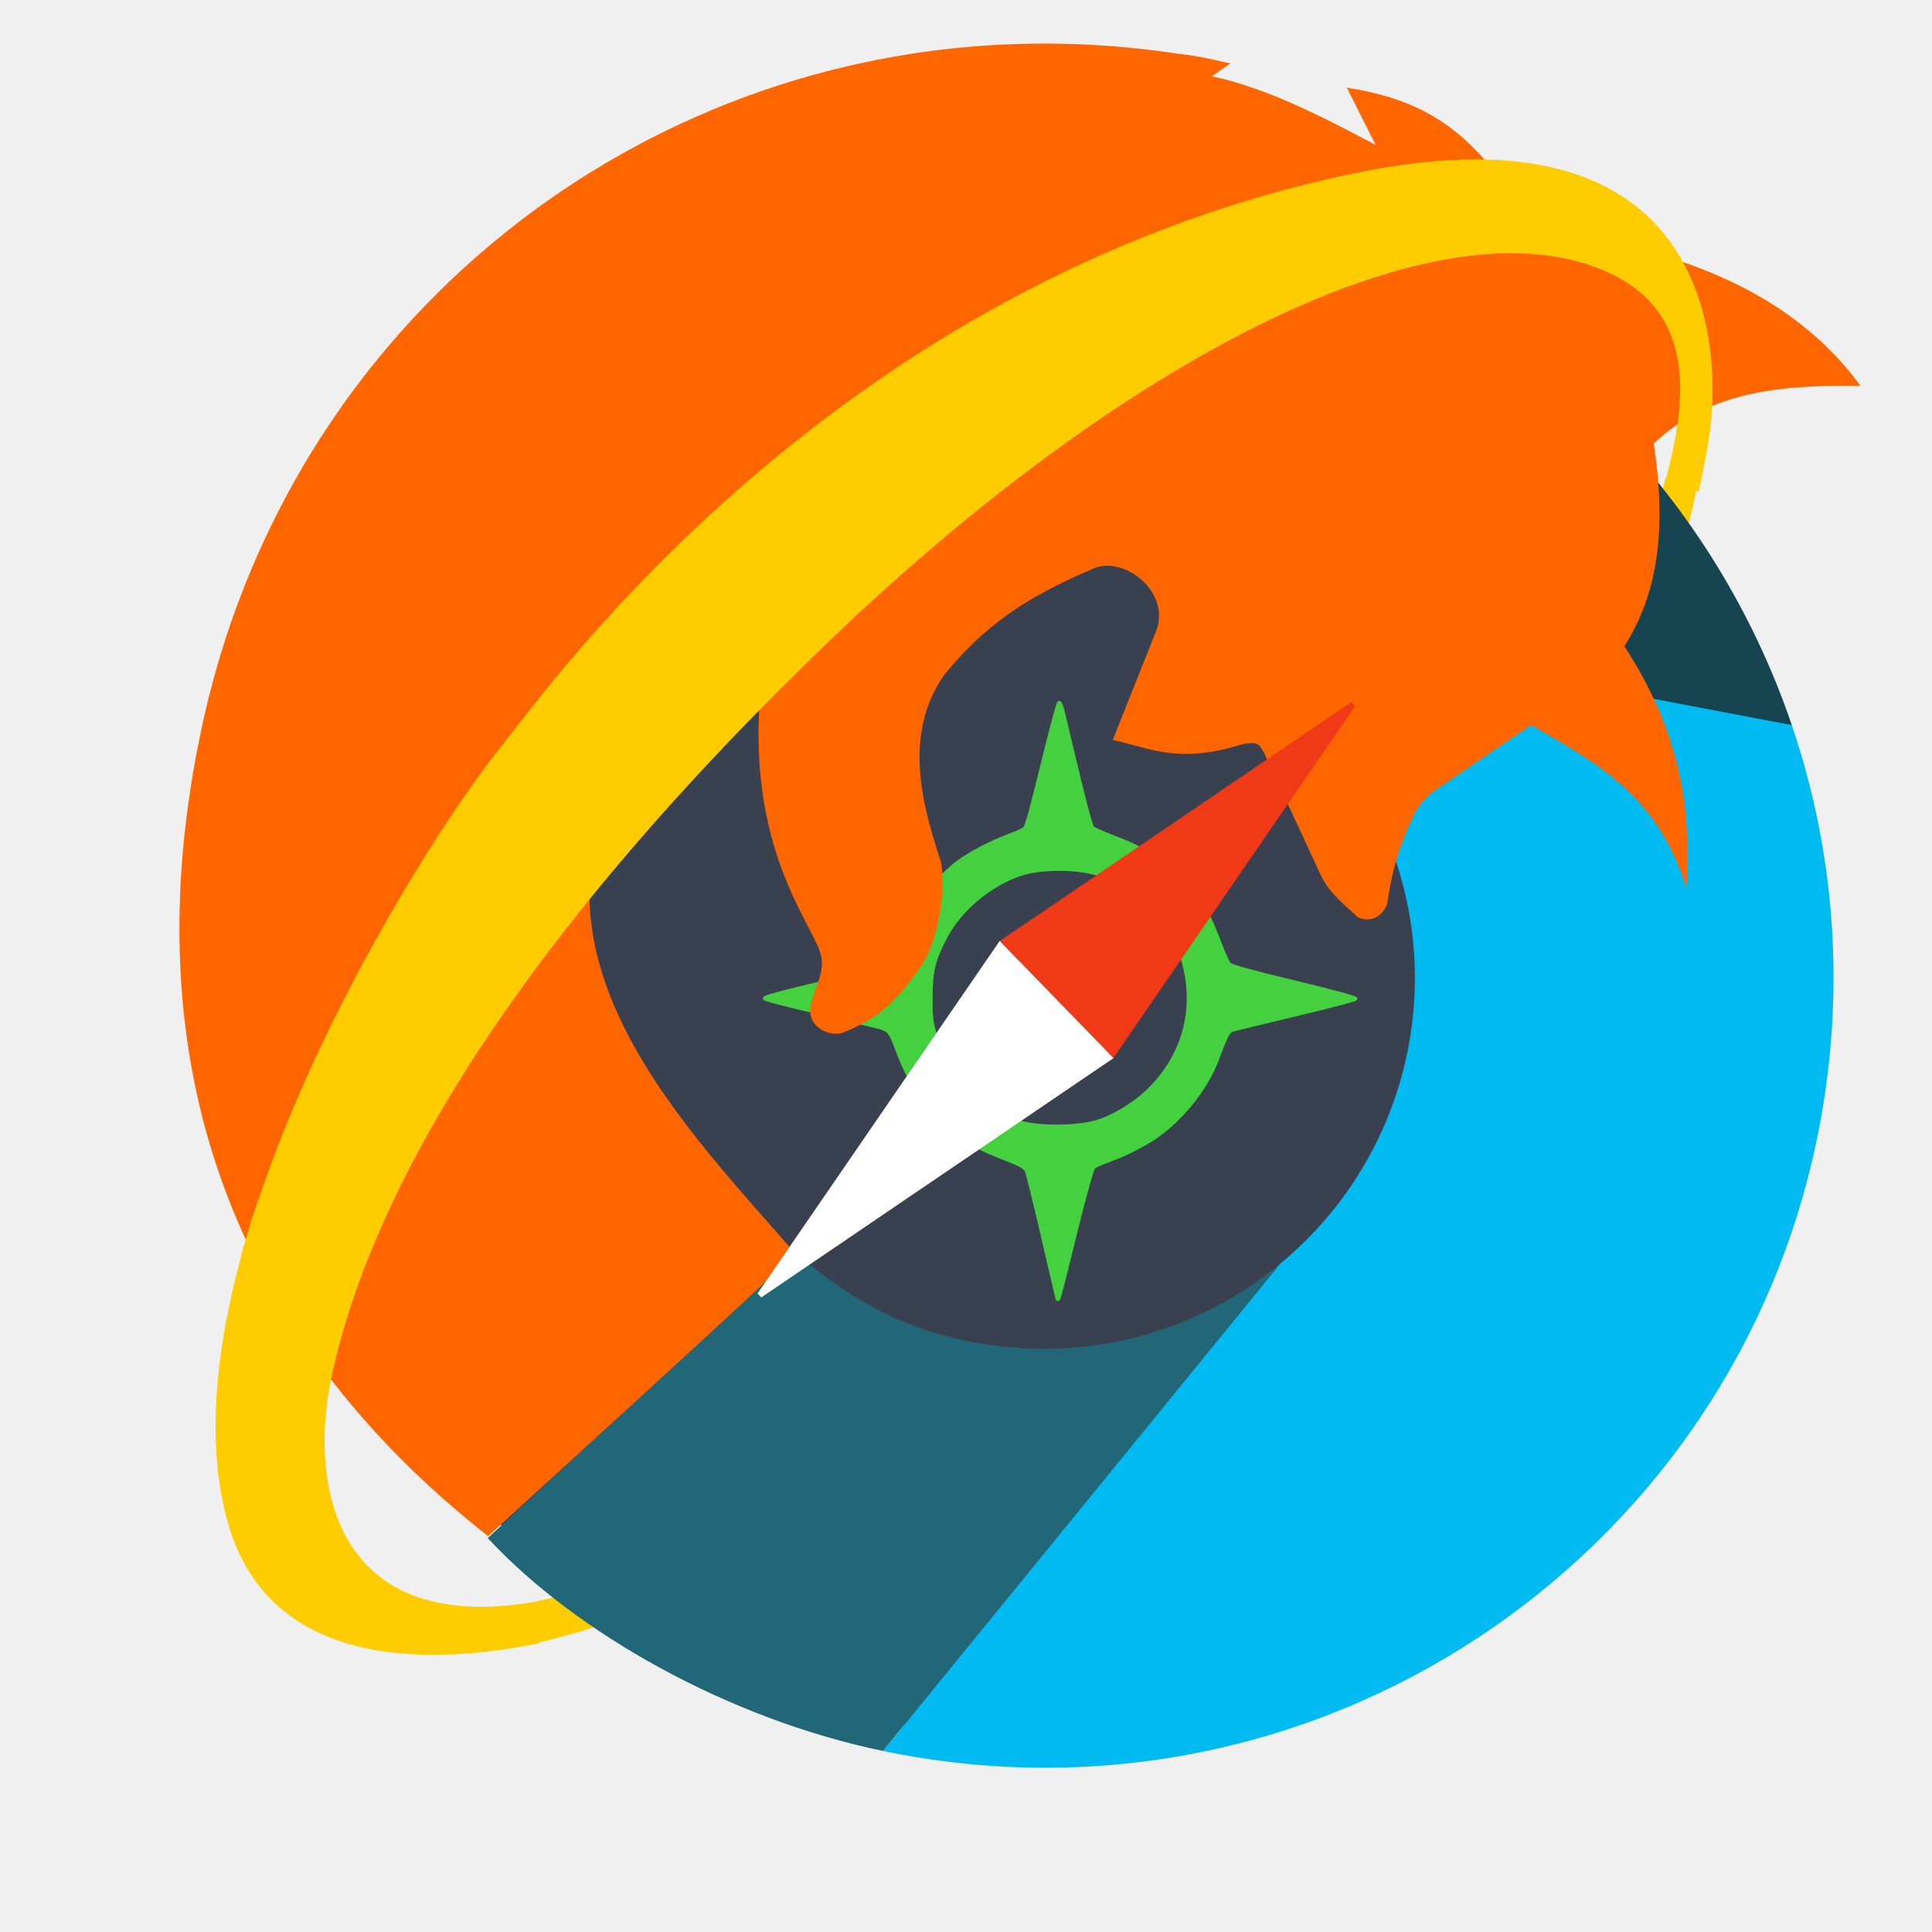
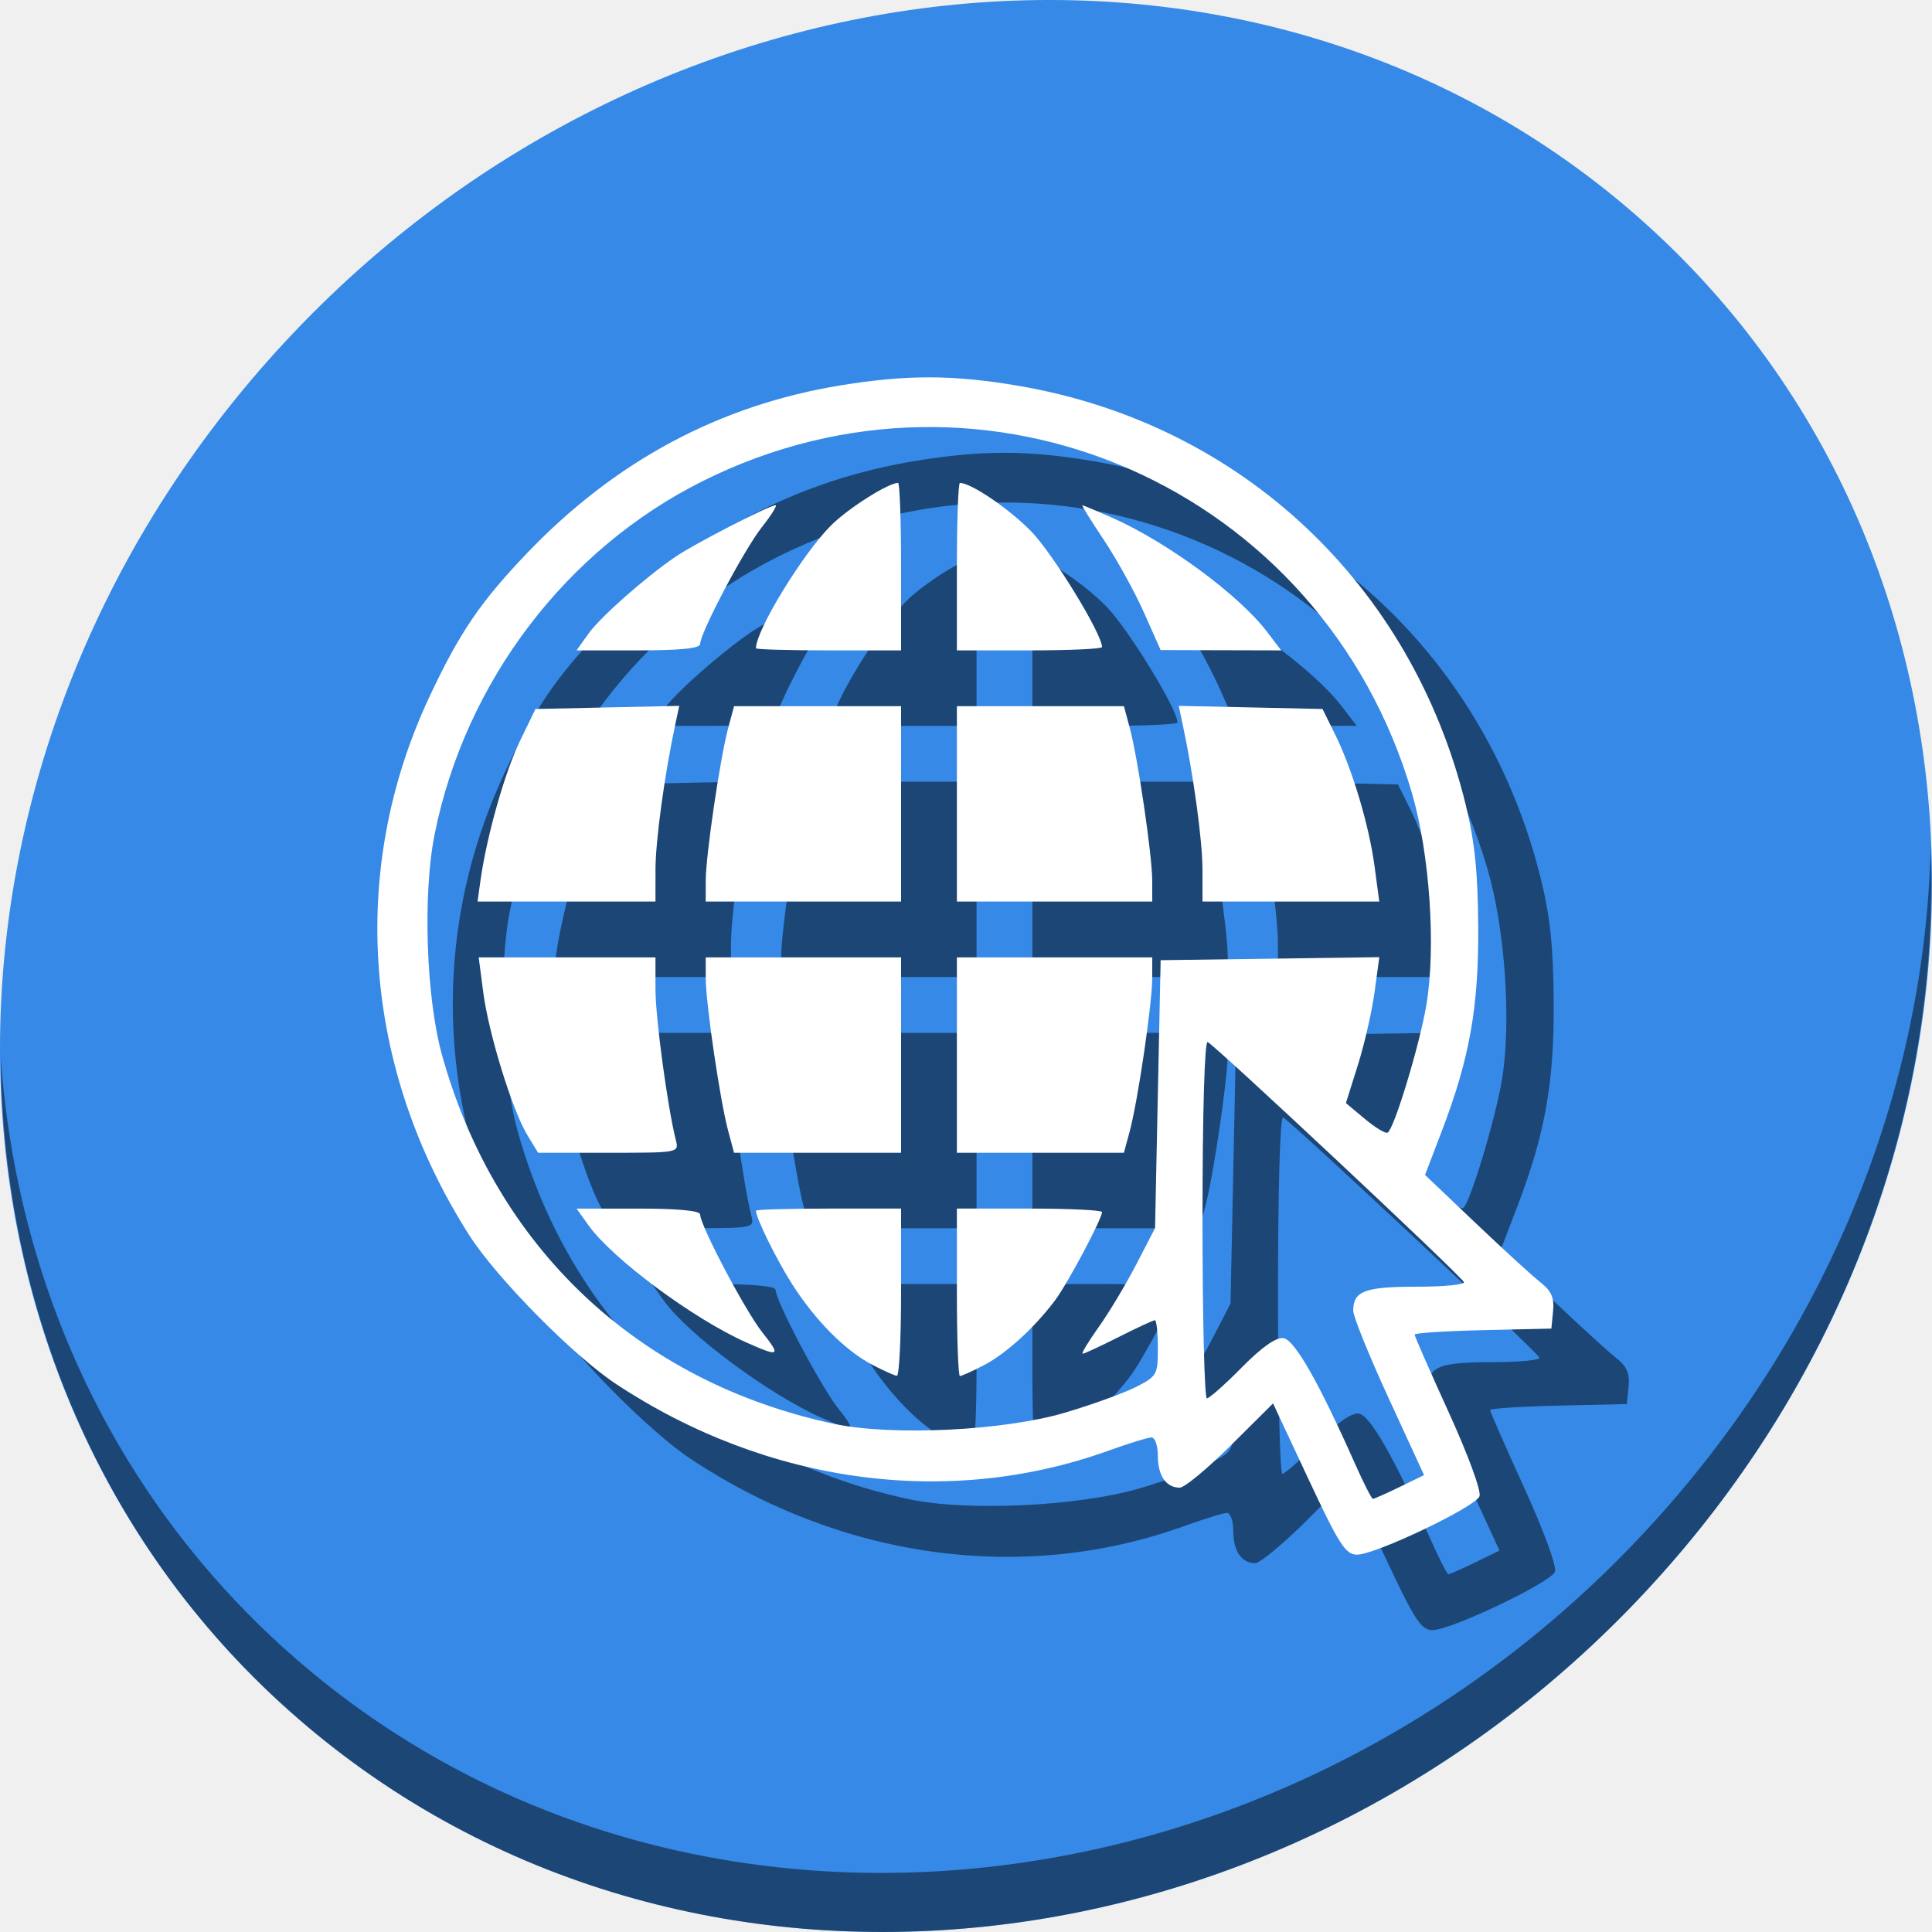
- <svg xmlns="http://www.w3.org/2000/svg" xmlns:xlink="http://www.w3.org/1999/xlink" width="500" height="500" id="svg2" version="1.1">
+ <svg xmlns="http://www.w3.org/2000/svg" xmlns:xlink="http://www.w3.org/1999/xlink" width="512" height="512" id="svg2" version="1.1">
  <defs id="defs4">
    <radialGradient id="polygon413_1_" cx="7976.346" cy="-10508.842" r="13293.867" gradientTransform="matrix(0.0222,0,0,-0.0248,721.1671,674.6745)" gradientUnits="userSpaceOnUse">
      <stop offset="0" style="stop-color:#80FF80" id="stop388" />
      <stop offset="1" style="stop-color:#0f0" id="stop390" />
    </radialGradient>
    <linearGradient id="SVGID_2_" gradientUnits="userSpaceOnUse" x1="237.882" y1="64.28" x2="234.565" y2="79.694">
      <stop offset="0" style="stop-color:#FFB700" id="stop31" />
      <stop offset="0.86" style="stop-color:#FFB700;stop-opacity:0" id="stop33" />
    </linearGradient>
-     <filter color-interpolation-filters="sRGB" id="AI_GaussianBlur_4">
+     <filter id="AI_GaussianBlur_4" style="color-interpolation-filters:sRGB">
      <feGaussianBlur stdDeviation="4" id="feGaussianBlur7" />
    </filter>
    <linearGradient id="SVGID_3_" gradientUnits="userSpaceOnUse" x1="66.431" y1="235.127" x2="87.933" y2="226.499">
      <stop offset="0" style="stop-color:#FFB700" id="stop44" />
      <stop offset="1" style="stop-color:#FFB700;stop-opacity:0" id="stop46" />
    </linearGradient>
    <linearGradient y2="79.694" x2="234.565" y1="64.28" x1="237.882" gradientUnits="userSpaceOnUse" id="linearGradient3050">
      <stop id="stop3052" style="stop-color:#FFB700" offset="0" />
      <stop id="stop3054" style="stop-color:#FFB700;stop-opacity:0" offset="0.86" />
    </linearGradient>
    <linearGradient y2="226.499" x2="87.933" y1="235.127" x1="66.431" gradientUnits="userSpaceOnUse" id="linearGradient3060">
      <stop id="stop3062" style="stop-color:#FFB700" offset="0" />
      <stop id="stop3064" style="stop-color:#FFB700;stop-opacity:0" offset="1" />
    </linearGradient>
    <radialGradient xlink:href="#polygon413_1_" id="radialGradient3933" gradientUnits="userSpaceOnUse" gradientTransform="matrix(0.0222,0,0,-0.0248,721.1671,674.6745)" cx="7976.346" cy="-10508.842" r="13293.867" />
  </defs>
-   <g id="layer1" transform="translate(0,-552.3622)">
-     <g id="g4164">
-       <path style="fill:#ffcc00" class="st5" d="m 135.419,978.346 c 15.803,-3.362 28.748,-8.406 31.606,-9.919 2.69,-1.513 11.936,-6.557 20.342,-11.6 l -7.397,-4.203 c -4.035,1.513 -8.742,3.362 -13.954,5.548 -12.272,5.043 -23.368,8.238 -32.614,9.582 l 2.017,10.591 z" id="path48" />
-       <path style="fill:#ffcc00" class="st1" d="m 431.154,675.741 c -1.345,5.212 -2.69,9.751 -3.53,13.617 -0.672,3.026 -1.009,11.936 -1.009,11.936 0,0 6.388,-4.035 7.901,-6.052 1.345,-1.849 3.194,-9.751 4.875,-17.652 l -8.238,-1.849 z" id="path35" />
-       <path d="M 459.884,800.741 A 192.517,192.052 0 0 1 268.787,993.654 192.517,192.052 0 0 1 74.863,803.569 192.517,192.052 0 0 1 264.854,609.571 192.517,192.052 0 0 1 459.862,798.549 l -192.492,3.058 z" id="path3002" style="fill:#394050;fill-opacity:1;stroke:#394050;stroke-width:16.086;stroke-linecap:butt;stroke-linejoin:bevel;stroke-miterlimit:4;stroke-dasharray:none;stroke-opacity:1" />
-       <path id="path2985" d="m 274.115,734.293 c -0.195,0 -1.821,5.973 -3.615,13.274 -3.565,14.511 -4.61,18.345 -5.231,19.188 -0.225,0.305 -1.771,1.053 -3.438,1.661 -5.725,2.088 -12.049,5.489 -15.093,8.118 -7.016,6.058 -11.421,12.421 -14.363,20.744 -0.967,2.735 -1.822,5.055 -1.899,5.158 -0.132,0.175 -2.649,0.788 -24.213,5.893 -4.782,1.132 -8.508,2.231 -8.281,2.442 0.364,0.338 7.794,2.194 26.364,6.589 6.151,1.456 5.822,1.166 8.069,7.136 1.428,3.793 3.577,8.142 4.596,9.298 0.413,0.469 0.811,0.852 0.885,0.852 0.074,0 1.478,-1.858 3.118,-4.13 l 2.982,-4.132 -1.58,-4.759 c -1.442,-4.343 -1.581,-5.292 -1.586,-10.849 -0.005,-7.037 0.641,-9.754 3.769,-15.832 3.657,-7.107 11.385,-13.65 19.318,-16.36 4.784,-1.634 13,-1.85 18.695,-0.492 l 4.325,1.03 2.494,-2.14 c 4.247,-3.645 5.24,-4.678 4.946,-5.154 -0.156,-0.252 -2.635,-1.363 -5.508,-2.467 -2.873,-1.104 -5.571,-2.266 -5.996,-2.583 -0.684,-0.511 -1.993,-5.546 -7.911,-30.414 -0.271,-1.139 -0.653,-2.071 -0.848,-2.071 z m 37.4,53.404 -1.177,1.431 c -0.647,0.787 -2.159,2.685 -3.359,4.219 l -2.181,2.789 1.248,4.09 c 3.918,12.845 0.589,25.498 -9.137,34.736 -3.678,3.493 -9.334,6.804 -13.559,7.936 -5.498,1.473 -15.831,1.363 -19.767,-0.212 -1.813,-0.725 -2.152,-0.732 -3.397,-0.068 -2.248,1.198 -7.192,5.912 -6.824,6.507 0.184,0.298 2.941,1.556 6.126,2.795 4.845,1.885 5.876,2.468 6.312,3.571 0.286,0.725 2.073,8.004 3.97,16.176 1.897,8.172 3.588,15.406 3.758,16.076 0.374,1.476 -0.099,3.129 4.981,-17.442 2.071,-8.387 4.075,-15.533 4.453,-15.881 0.378,-0.347 2.112,-1.139 3.853,-1.76 4.724,-1.684 10.11,-4.478 13.397,-6.95 6.339,-4.766 12.119,-12.262 14.63,-18.975 2.279,-6.091 3.025,-7.575 3.954,-7.854 0.496,-0.149 7.794,-1.923 16.219,-3.942 8.424,-2.019 15.497,-3.852 15.719,-4.073 0.221,-0.221 -6.882,-2.141 -15.787,-4.266 -10.6,-2.53 -16.428,-4.14 -16.881,-4.665 -0.38,-0.441 -1.615,-3.225 -2.745,-6.186 -1.13,-2.961 -2.448,-5.983 -2.929,-6.717 l -0.874,-1.335 z" style="fill:#45d03f;fill-opacity:1;fill-rule:nonzero;stroke:#45d03f;stroke-width:1.064;stroke-miterlimit:4;stroke-opacity:1;stroke-dasharray:none" />
-       <path id="path3923" d="m 332.36,733.016 c 0,0 102.466,2.492 131.36,7.008 -9.859,-29.019 -26.127,-55.405 -47.374,-77.191 z" clip-path="none" style="fill:#164450;fill-opacity:1;stroke-width:1.191" />
-       <path id="path4797" d="m 463.72,740.024 c -318.01,181.512 -159.005,90.756 0,0 z m 0,0 -56.888,-10.836 -73.573,4.059 c 23.998,20.945 37.043,53.376 31.748,87.17 -3.66,23.145 -15.667,44.15 -33.754,59.049 L 228.495,1005.508 c 3.344,0.696 6.722,1.314 10.134,1.849 111.444,17.462 215.943,-58.725 233.404,-170.169 5.292,-33.77 1.969,-66.896 -8.313,-97.163 z" style="fill:#00bbf2;fill-opacity:1;stroke:none" />
-       <path id="path3923-1" d="m 126.225,950.417 c 22.797,24.569 62.25,46.768 102.27,55.091 L 331.253,879.466 c -21.138,17.481 -48.749,25.075 -75.854,20.863 -19.262,-3.034 -33.618,-10.073 -50.005,-24.148 0.821,0.2 -79.169,74.235 -79.169,74.235 z" clip-path="none" style="fill:#216778;fill-opacity:1;stroke-width:1.191" />
-       <path id="path5062-8" d="m 205.776,876.706 c -37.43,-42.824 -95.475,-100.147 -5.531,-166.658 -13.634,59.26 12.527,82.656 12.434,91.011 0.308,3.59 -1.972,7.798 -2.769,10.912 -1.613,6.301 5.05,8.928 8.354,7.584 8.098,-3.295 13.436,-7.088 20.726,-18.093 3.84,-6.79 5.764,-17.904 4.6,-25.763 -3.686,-11.678 -10.996,-32.263 0.935,-48.895 10.126,-12.216 20.017,-19.434 38.369,-27.278 7.626,-3.415 19.658,5.416 16.57,15.492 l -11.495,28.869 c 9.448,1.912 16.38,6.275 32.94,1.259 5.498,-1.459 5.136,0.716 6.212,2.001 l 14.863,32.066 c 2.386,4.671 6.12,7.384 9.503,10.608 4.519,1.699 6.715,-1.543 7.512,-3.485 1.26,-8.885 3.189,-15.419 7.231,-23.76 1.106,-1.882 2.504,-3.697 4.679,-5.35 l 25.347,-17.228 c 15.768,9.321 32.774,17.581 40.18,42.321 1.348,-19.637 -1.241,-40.016 -16.04,-62.699 7.682,-12.206 11.337,-27.671 7.598,-52.479 14.681,-13.869 33.811,-15.17 53.496,-14.912 -21.019,-28.966 -56.993,-36.419 -78.377,-39.441 -18.266,-12.892 -20.588,-32.59 -54.558,-37.735 l 7.456,14.804 c -13.832,-7.277 -27.662,-14.557 -42.366,-17.753 1.533,-1.087 2.972,-2.128 4.814,-3.354 -0.761,-0.163 -1.522,-0.303 -2.283,-0.458 -4,-0.995 -8.009,-1.689 -12.02,-2.121 C 187.263,548.692 77.267,623.398 52.197,740.725 c -18.639,87.23 8.44,157.545 74.13,209.194 0,0 79.078,-72.036 79.448,-73.214 z" style="fill:#ff6600;fill-opacity:1;fill-rule:evenodd;stroke:none" />
-       <path id="path3791-7" style="fill:#f03916;fill-opacity:1;stroke:#f03916;stroke-width:1.418;stroke-opacity:1" d="m 287.969,825.187 62.194,-90.556 -90.458,61.46 z" />
-       <path id="path3791" style="fill:#ffffff;fill-opacity:1;stroke:#ffffff;stroke-width:1.418;stroke-opacity:1" d="m 258.809,796.995 -62.194,90.556 90.458,-61.46 z" />
-       <path style="fill:#ffcc00" class="st2" d="m 439.618,679.53 c 1.21,-5.36 2.248,-10.894 2.767,-14.698 2.248,-14.006 6.916,-88.705 -92.855,-67.436 -133.835,28.358 -207.842,133.316 -219.6,147.841 -22.306,27.666 -88.705,134.527 -71.24,200.234 10.202,38.387 51.009,38.214 80.751,32.162 l -2.075,-10.548 c -50.491,8.127 -58.099,-30.26 -51.182,-60.174 8.473,-37.349 35.966,-98.734 124.844,-185.19 78.849,-76.774 162.539,-119.656 206.113,-98.388 23.17,11.239 18.675,35.62 13.66,54.295 l 8.819,1.902 z" id="path37" />
-       <g style="fill:#ffcc00" transform="matrix(1.729135,0,0,1.729135,20.90988,574.6364)" class="st3" id="g39">
-         <path style="fill:#ffcc00" class="st4" d="M 188.5,17.5 C 111.1,33.9 68.3,94.6 61.5,103 c -8.1,10 -26.1,38 -36,66.8 -0.6,2.3 -1.3,4.6 -2.1,6.6 0,0 0,0 0,0 C 55.2,94.9 134.2,37.2 191.6,16.9 c -1,0.2 -2.1,0.4 -3.1,0.6 z" id="path41" />
-       </g>
+   <g id="layer1" transform="translate(0,-540.3622)">
+     <g transform="translate(-2.3144943e-7,1.9364447e-6)" id="g831">
+       <path style="fill:#3689e6;fill-opacity:1;stroke-width:11.11" d="m 432.913,596.836 c 102.193,88.575 105.827,249.7 8.117,359.899 C 343.32,1066.934 181.279,1084.463 79.087,995.888 -23.106,907.314 -26.74,746.188 70.97,635.989 168.68,525.79 330.72,508.262 432.913,596.836 Z" id="path911" />
+       <path style="opacity:1;fill:#000000;fill-opacity:0.49;stroke-width:11.11" d="M 511.635,765.266 C 510.084,826.577 486.474,889.42 440.669,941.08 342.959,1051.279 180.919,1068.808 78.726,980.233 30.827,938.718 4.497,881.285 0.194,820.591 0.799,886.948 27.117,950.844 79.079,995.881 181.271,1084.456 343.319,1066.918 441.022,956.728 490.726,900.67 514.027,831.437 511.635,765.266 Z" id="path913" />
+       <path style="fill:#000000;fill-opacity:0.49;stroke-width:1.479" d="m 366.749,952.322 -9.377,-20.04 -11.23,11.164 c -6.177,6.14 -12.247,11.164 -13.49,11.164 -3.621,0 -5.81,-3.178 -5.81,-8.432 0,-2.685 -0.752,-4.882 -1.67,-4.882 -0.919,0 -6.078,1.587 -11.464,3.527 -42.432,15.281 -90.376,8.778 -130.462,-17.695 -11.285,-7.452 -31.667,-28.112 -38.881,-39.409 -28.258,-44.254 -32.142,-96.694 -10.566,-142.69 7.966,-16.982 13.497,-25.129 25.797,-37.997 23.456,-24.54 51.154,-39.353 83.345,-44.574 17.531,-2.843 29.702,-2.802 47.03,0.159 58.862,10.059 104.164,52.529 118.474,111.067 2.376,9.718 3.215,17.914 3.303,32.258 0.132,21.425 -2.283,34.93 -9.716,54.341 l -4.382,11.443 13.345,12.699 c 7.34,6.985 15.076,14.061 17.192,15.725 2.944,2.316 3.741,4.114 3.396,7.663 l -0.451,4.637 -18.121,0.415 c -9.967,0.228 -18.121,0.758 -18.121,1.178 0,0.419 4.072,9.7 9.05,20.623 5.168,11.343 8.662,20.872 8.145,22.217 -1.096,2.856 -27.573,15.477 -32.469,15.477 -3.031,0 -4.715,-2.623 -12.865,-20.04 z m 24.173,2.105 6.468,-3.143 -9.387,-20.39 c -5.163,-11.215 -9.387,-21.649 -9.387,-23.188 0,-5.19 3.046,-6.349 16.691,-6.349 7.227,0 12.919,-0.547 12.648,-1.215 -0.656,-1.617 -66.174,-62.994 -67.919,-63.627 -0.809,-0.293 -1.36,18.732 -1.36,46.967 0,26.103 0.522,47.46 1.16,47.46 0.638,0 4.798,-3.685 9.245,-8.189 5.356,-5.425 9.084,-8.046 11.044,-7.766 2.957,0.423 9.422,11.772 18.992,33.337 2.257,5.085 4.38,9.245 4.72,9.245 0.339,0 3.528,-1.414 7.085,-3.143 z m -88.751,-19.677 c 7.178,-2.121 15.665,-5.19 18.861,-6.82 5.586,-2.85 5.81,-3.248 5.81,-10.33 0,-4.051 -0.352,-7.366 -0.782,-7.366 -0.43,0 -4.738,1.997 -9.573,4.438 -4.835,2.441 -9.142,4.438 -9.571,4.438 -0.429,0 1.472,-3.162 4.224,-7.027 2.752,-3.865 7.244,-11.353 9.983,-16.642 l 4.979,-9.615 0.74,-35.502 0.74,-35.502 28.975,-0.4 28.975,-0.4 -1.26,9.276 c -0.693,5.102 -2.685,13.801 -4.426,19.332 l -3.165,10.056 5.036,4.216 c 2.77,2.319 5.483,3.944 6.029,3.611 1.75,-1.065 8.45,-23.155 10.25,-33.792 2.589,-15.306 0.905,-40.06 -3.825,-56.205 -23.726,-80.989 -112.747,-120.166 -187.889,-82.687 -36.301,18.106 -62.991,53.247 -71.097,93.612 -3.186,15.866 -2.268,43.335 1.957,58.528 14.208,51.096 52.076,86.714 103.903,97.728 15.361,3.265 44.93,1.839 61.127,-2.946 z m -51.113,-12.768 c -7.133,-3.766 -14.956,-11.646 -21.104,-21.257 -4.142,-6.475 -9.62,-17.589 -9.62,-19.518 0,-0.307 8.654,-0.559 19.23,-0.559 h 19.23 v 22.189 c 0,12.204 -0.499,22.16 -1.109,22.124 -0.61,-0.036 -3.593,-1.377 -6.628,-2.979 z m 22.53,-19.145 v -22.189 h 19.23 c 10.577,0 19.23,0.417 19.23,0.926 0,1.824 -9.22,19.13 -12.51,23.481 -5.535,7.32 -13.043,14.142 -18.866,17.142 -3.019,1.555 -5.848,2.828 -6.287,2.828 -0.439,0 -0.799,-9.985 -0.799,-22.189 z m -55.772,13.3 c -14.096,-6.266 -35.563,-22.208 -41.912,-31.123 l -3.109,-4.365 h 16.373 c 10.469,0 16.373,0.561 16.373,1.556 0,2.874 11.939,25.517 16.472,31.24 5.035,6.357 4.63,6.616 -4.197,2.692 z m -58.052,-54.943 c -3.988,-6.558 -10.272,-26.896 -11.7,-37.867 l -1.204,-9.245 h 23.423 23.423 l 0.006,8.506 c 0.006,7.587 3.185,31.12 5.397,39.94 0.833,3.32 0.787,3.328 -17.838,3.328 h -18.673 l -2.835,-4.662 z m 53.221,-1.08 c -2.149,-7.981 -5.945,-33.785 -5.955,-40.485 l -0.009,-5.547 h 25.887 25.887 v 25.887 25.887 H 236.663 214.531 Z m 60.603,-20.145 v -25.887 h 25.887 25.887 l -0.009,5.547 c -0.01,6.7 -3.806,32.504 -5.955,40.485 l -1.546,5.742 H 295.72 273.588 Z M 147.327,793.74 c 1.614,-11.628 6.421,-28.656 10.418,-36.906 l 4.158,-8.582 19.055,-0.415 19.055,-0.415 -1.039,4.853 c -2.859,13.361 -5.256,30.902 -5.261,38.507 l -0.006,8.506 h -23.575 -23.575 z m 59.703,0 c 0.01,-6.7 3.806,-32.504 5.955,-40.485 l 1.546,-5.742 h 22.132 22.132 v 25.887 25.887 h -25.887 -25.887 l 0.009,-5.547 z m 66.558,-20.34 v -25.887 h 22.132 22.132 l 1.546,5.742 c 2.149,7.981 5.945,33.785 5.955,40.485 l 0.009,5.547 H 299.475 273.588 Z m 65.082,17.381 c -0.004,-7.605 -2.401,-25.146 -5.261,-38.507 l -1.039,-4.853 19.055,0.415 19.055,0.415 3.301,6.657 c 4.579,9.234 9.04,24.15 10.507,35.133 l 1.235,9.245 h -23.423 -23.423 l -0.006,-8.506 z M 175.905,728.355 c 3.145,-4.417 14.771,-14.711 23.065,-20.422 4.847,-3.338 24.914,-13.674 26.546,-13.674 0.541,0 -1.078,2.603 -3.598,5.785 -4.707,5.943 -16.377,28.043 -16.377,31.013 0,1.131 -5.239,1.663 -16.373,1.663 h -16.373 z m 44.43,3.807 c 0,-4.78 12.366,-25.022 19.871,-32.527 4.556,-4.556 15.169,-11.292 17.792,-11.292 0.439,0 0.799,9.985 0.799,22.189 v 22.189 h -19.23 c -10.577,0 -19.23,-0.252 -19.23,-0.559 z m 53.254,-21.63 c 0,-12.204 0.359,-22.189 0.799,-22.189 2.946,0 12.889,6.739 18.807,12.747 5.716,5.803 18.855,27.229 18.855,30.748 0,0.486 -8.654,0.884 -19.23,0.884 h -19.23 z m 49.571,12.164 c -2.432,-5.47 -7.199,-14.106 -10.593,-19.191 -3.394,-5.085 -5.982,-9.245 -5.751,-9.245 0.231,0 3.667,1.427 7.635,3.172 14.684,6.457 33.809,20.503 41.316,30.345 l 3.771,4.943 -15.977,-0.04 -15.977,-0.04 z" id="path877" />
+       <path id="path875" d="m 346.749,932.322 -9.377,-20.04 -11.23,11.164 c -6.177,6.14 -12.247,11.164 -13.49,11.164 -3.621,0 -5.81,-3.178 -5.81,-8.432 0,-2.685 -0.752,-4.882 -1.67,-4.882 -0.919,0 -6.078,1.587 -11.464,3.527 -42.432,15.281 -90.376,8.778 -130.462,-17.695 -11.285,-7.452 -31.667,-28.112 -38.881,-39.409 C 96.105,823.466 92.221,771.027 113.797,725.031 c 7.966,-16.982 13.497,-25.129 25.797,-37.997 23.456,-24.54 51.154,-39.353 83.345,-44.574 17.531,-2.843 29.702,-2.802 47.03,0.159 58.862,10.059 104.164,52.529 118.474,111.067 2.376,9.718 3.215,17.914 3.303,32.258 0.132,21.425 -2.283,34.93 -9.716,54.341 l -4.382,11.443 13.345,12.699 c 7.34,6.985 15.076,14.061 17.192,15.725 2.944,2.316 3.741,4.114 3.396,7.663 l -0.451,4.637 -18.121,0.415 c -9.967,0.228 -18.121,0.758 -18.121,1.178 0,0.419 4.072,9.7 9.05,20.623 5.168,11.343 8.662,20.872 8.145,22.217 -1.096,2.856 -27.573,15.477 -32.469,15.477 -3.031,0 -4.715,-2.623 -12.865,-20.04 z m 24.173,2.105 6.468,-3.143 -9.387,-20.39 c -5.163,-11.215 -9.387,-21.649 -9.387,-23.188 0,-5.19 3.046,-6.349 16.691,-6.349 7.227,0 12.919,-0.547 12.648,-1.215 -0.656,-1.617 -66.174,-62.994 -67.919,-63.627 -0.809,-0.293 -1.36,18.732 -1.36,46.967 0,26.103 0.522,47.46 1.16,47.46 0.638,0 4.798,-3.685 9.245,-8.189 5.356,-5.425 9.084,-8.046 11.044,-7.766 2.957,0.423 9.422,11.772 18.992,33.337 2.257,5.085 4.38,9.245 4.72,9.245 0.339,0 3.528,-1.414 7.085,-3.143 z m -88.751,-19.677 c 7.178,-2.121 15.665,-5.19 18.861,-6.82 5.586,-2.85 5.81,-3.248 5.81,-10.33 0,-4.051 -0.352,-7.366 -0.782,-7.366 -0.43,0 -4.738,1.997 -9.573,4.438 -4.835,2.441 -9.142,4.438 -9.571,4.438 -0.429,0 1.472,-3.162 4.224,-7.027 2.752,-3.865 7.244,-11.353 9.983,-16.642 l 4.979,-9.615 0.74,-35.502 0.74,-35.502 28.975,-0.4 28.975,-0.4 -1.26,9.276 c -0.693,5.102 -2.685,13.801 -4.426,19.332 l -3.165,10.056 5.036,4.216 c 2.77,2.319 5.483,3.944 6.029,3.611 1.75,-1.065 8.45,-23.155 10.25,-33.792 2.589,-15.306 0.905,-40.06 -3.825,-56.205 -23.726,-80.989 -112.747,-120.166 -187.889,-82.687 -36.301,18.106 -62.991,53.247 -71.097,93.612 -3.186,15.866 -2.268,43.335 1.957,58.528 14.208,51.096 52.076,86.714 103.903,97.728 15.361,3.265 44.93,1.839 61.127,-2.946 z m -51.113,-12.768 c -7.133,-3.766 -14.956,-11.646 -21.104,-21.257 -4.142,-6.475 -9.62,-17.589 -9.62,-19.518 0,-0.307 8.654,-0.559 19.23,-0.559 h 19.23 v 22.189 c 0,12.204 -0.499,22.16 -1.109,22.124 -0.61,-0.036 -3.593,-1.377 -6.628,-2.979 z m 22.53,-19.145 v -22.189 h 19.23 c 10.577,0 19.23,0.417 19.23,0.926 0,1.824 -9.22,19.13 -12.51,23.481 -5.535,7.32 -13.043,14.142 -18.866,17.142 -3.019,1.555 -5.848,2.828 -6.287,2.828 -0.439,0 -0.799,-9.985 -0.799,-22.189 z m -55.772,13.3 c -14.096,-6.266 -35.563,-22.208 -41.912,-31.123 l -3.109,-4.365 h 16.373 c 10.469,0 16.373,0.561 16.373,1.556 0,2.874 11.939,25.517 16.472,31.24 5.035,6.357 4.63,6.616 -4.197,2.692 z m -58.052,-54.943 c -3.988,-6.558 -10.272,-26.896 -11.7,-37.867 l -1.204,-9.245 h 23.423 23.423 l 0.006,8.506 c 0.006,7.587 3.185,31.12 5.397,39.94 0.833,3.32 0.787,3.328 -17.838,3.328 h -18.673 l -2.835,-4.662 z m 53.221,-1.08 c -2.149,-7.981 -5.945,-33.785 -5.955,-40.485 l -0.009,-5.547 h 25.887 25.887 v 25.887 25.887 H 216.663 194.531 Z m 60.603,-20.145 v -25.887 h 25.887 25.887 l -0.009,5.547 c -0.01,6.7 -3.806,32.504 -5.955,40.485 l -1.546,5.742 H 275.72 253.588 Z M 127.326,773.74 c 1.614,-11.628 6.421,-28.656 10.418,-36.906 l 4.158,-8.582 19.055,-0.415 19.055,-0.415 -1.039,4.853 c -2.859,13.361 -5.256,30.902 -5.261,38.507 l -0.006,8.506 h -23.575 -23.575 z m 59.703,0 c 0.01,-6.7 3.806,-32.504 5.955,-40.485 l 1.546,-5.742 h 22.132 22.132 v 25.887 25.887 h -25.887 -25.887 l 0.009,-5.547 z m 66.558,-20.34 v -25.887 h 22.132 22.132 l 1.546,5.742 c 2.149,7.981 5.945,33.785 5.955,40.485 l 0.009,5.547 h -25.887 -25.887 z m 65.082,17.381 c -0.004,-7.605 -2.401,-25.146 -5.261,-38.507 l -1.039,-4.853 19.055,0.415 19.055,0.415 3.301,6.657 c 4.579,9.234 9.04,24.15 10.507,35.133 l 1.235,9.245 h -23.423 -23.423 l -0.006,-8.506 z M 155.904,708.355 c 3.145,-4.417 14.771,-14.711 23.065,-20.422 4.847,-3.338 24.914,-13.674 26.546,-13.674 0.541,0 -1.078,2.603 -3.598,5.785 -4.707,5.943 -16.377,28.043 -16.377,31.013 0,1.131 -5.239,1.663 -16.373,1.663 h -16.373 z m 44.43,3.807 c 0,-4.78 12.366,-25.022 19.871,-32.527 4.556,-4.556 15.169,-11.292 17.792,-11.292 0.439,0 0.799,9.985 0.799,22.189 v 22.189 h -19.23 c -10.577,0 -19.23,-0.252 -19.23,-0.559 z m 53.254,-21.63 c 0,-12.204 0.359,-22.189 0.799,-22.189 2.946,0 12.889,6.739 18.807,12.747 5.716,5.803 18.855,27.229 18.855,30.748 0,0.486 -8.654,0.884 -19.23,0.884 h -19.23 z m 49.571,12.164 c -2.432,-5.47 -7.199,-14.106 -10.593,-19.191 -3.394,-5.085 -5.982,-9.245 -5.751,-9.245 0.231,0 3.667,1.427 7.635,3.172 14.684,6.457 33.809,20.503 41.316,30.345 l 3.771,4.943 -15.977,-0.04 -15.977,-0.04 z" style="fill:#ffffff;stroke-width:1.479" />
    </g>
  </g>
</svg>
